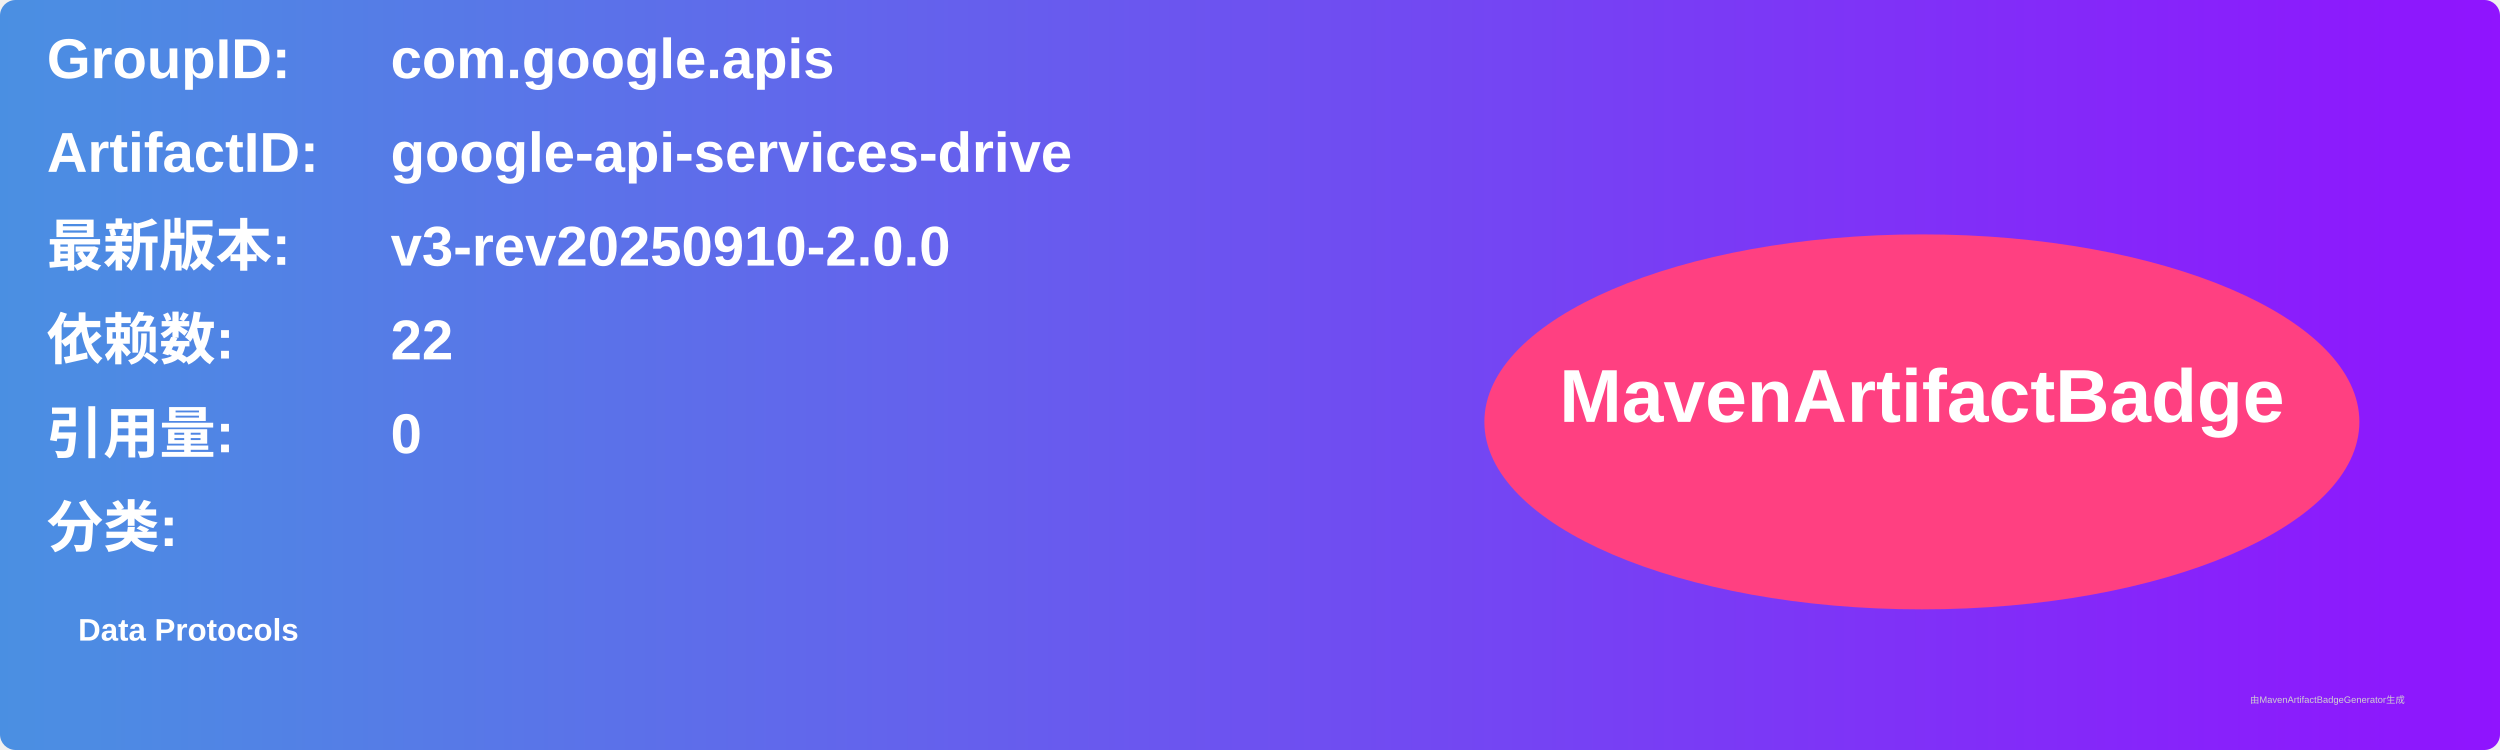
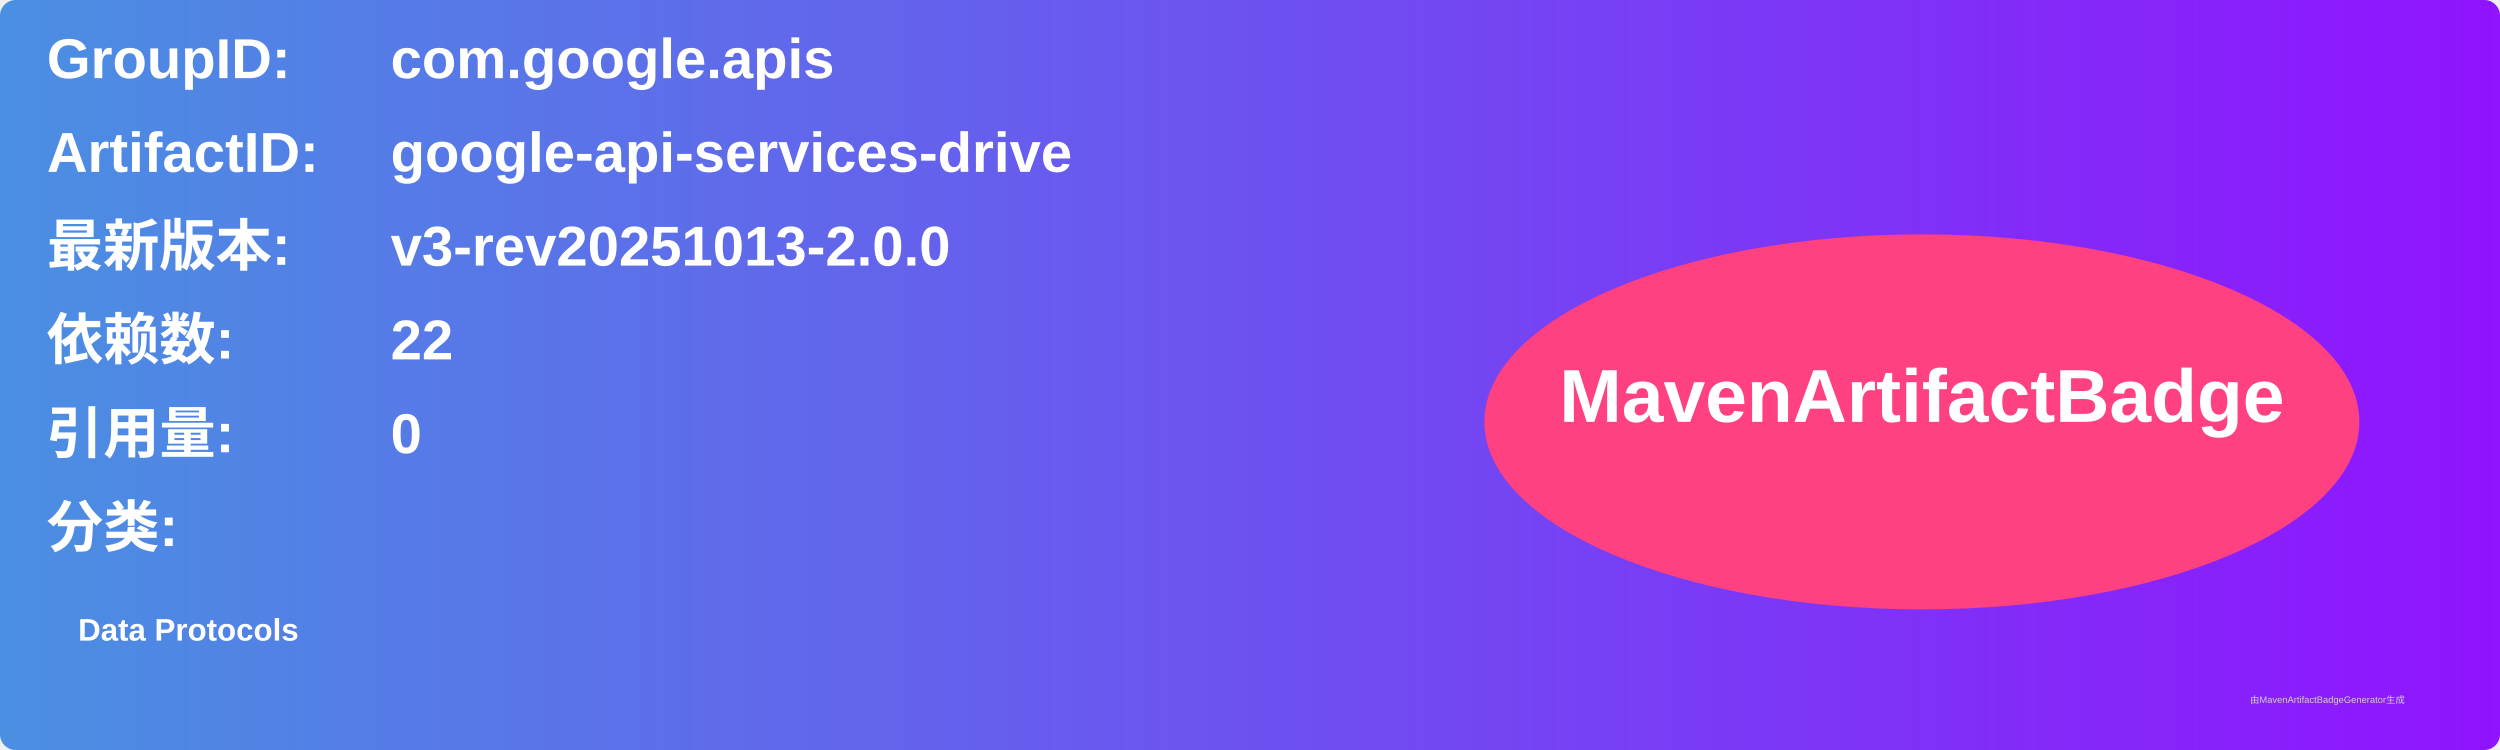
<svg xmlns="http://www.w3.org/2000/svg" width="800" height="240" viewBox="0 0 800 240">
  <linearGradient id="grad" x1="0%" y1="0%" x2="100%" y2="0%">
    <stop offset="0%" stop-color="#4a90e2" />
    <stop offset="100%" stop-color="#9013fe" />
  </linearGradient>
  <rect width="100%" height="100%" rx="5" ry="5" fill="url(#grad)" />
  <g transform="translate(15, 15)">
    <text x="0" y="10" font-family="Arial" font-size="18" fill="white" font-weight="bold" width="260">GroupID:</text>
    <text x="110" y="10" font-family="Arial" font-size="18" fill="white" font-weight="bold" width="460">com.google.apis</text>
    <text x="0" y="40" font-family="Arial" font-size="18" fill="white" font-weight="bold" width="260">ArtifactID:</text>
    <text x="110" y="40" font-family="Arial" font-size="18" fill="white" font-weight="bold" width="460">google-api-services-drive</text>
    <text x="0" y="70" font-family="Arial" font-size="18" fill="white" font-weight="bold">最新版本:</text>
    <text x="110" y="70" font-family="Arial" font-size="18" fill="white" font-weight="bold">
-       <tspan font-weight="bold">v3-rev20250910-2.0.0</tspan>
+       <tspan font-weight="bold">v3-rev20251013-2.0.0</tspan>
    </text>
    <text x="0" y="100" font-family="Arial" font-size="18" fill="white" font-weight="bold">依赖数: </text>
    <text x="110" y="100" font-family="Arial" font-size="18" fill="white">
      <tspan font-weight="bold">22</tspan>
    </text>
    <text x="0" y="130" font-family="Arial" font-size="18" fill="white" font-weight="bold">引用量: </text>
    <text x="110" y="130" font-family="Arial" font-size="18" fill="white">
      <tspan font-weight="bold">0</tspan>
    </text>
    <text x="0" y="160" font-family="Arial" font-size="18" fill="white" font-weight="bold">分类:</text>
    <text x="10" y="190" font-family="Arial" font-size="10" fill="white">
      <tspan font-weight="bold">Data Protocols</tspan>
    </text>
    <ellipse cx="600" cy="120" rx="140" ry="60" fill="#ff4081" />
    <text x="600" y="120" text-anchor="middle" font-family="Arial" font-size="24" fill="white" font-weight="bold">MavenArtifactBadge</text>
  </g>
  <text x="720" y="225" font-family="Arial" font-size="3" fill="#d0d0d0">由MavenArtifactBadgeGenerator生成</text>
</svg>
